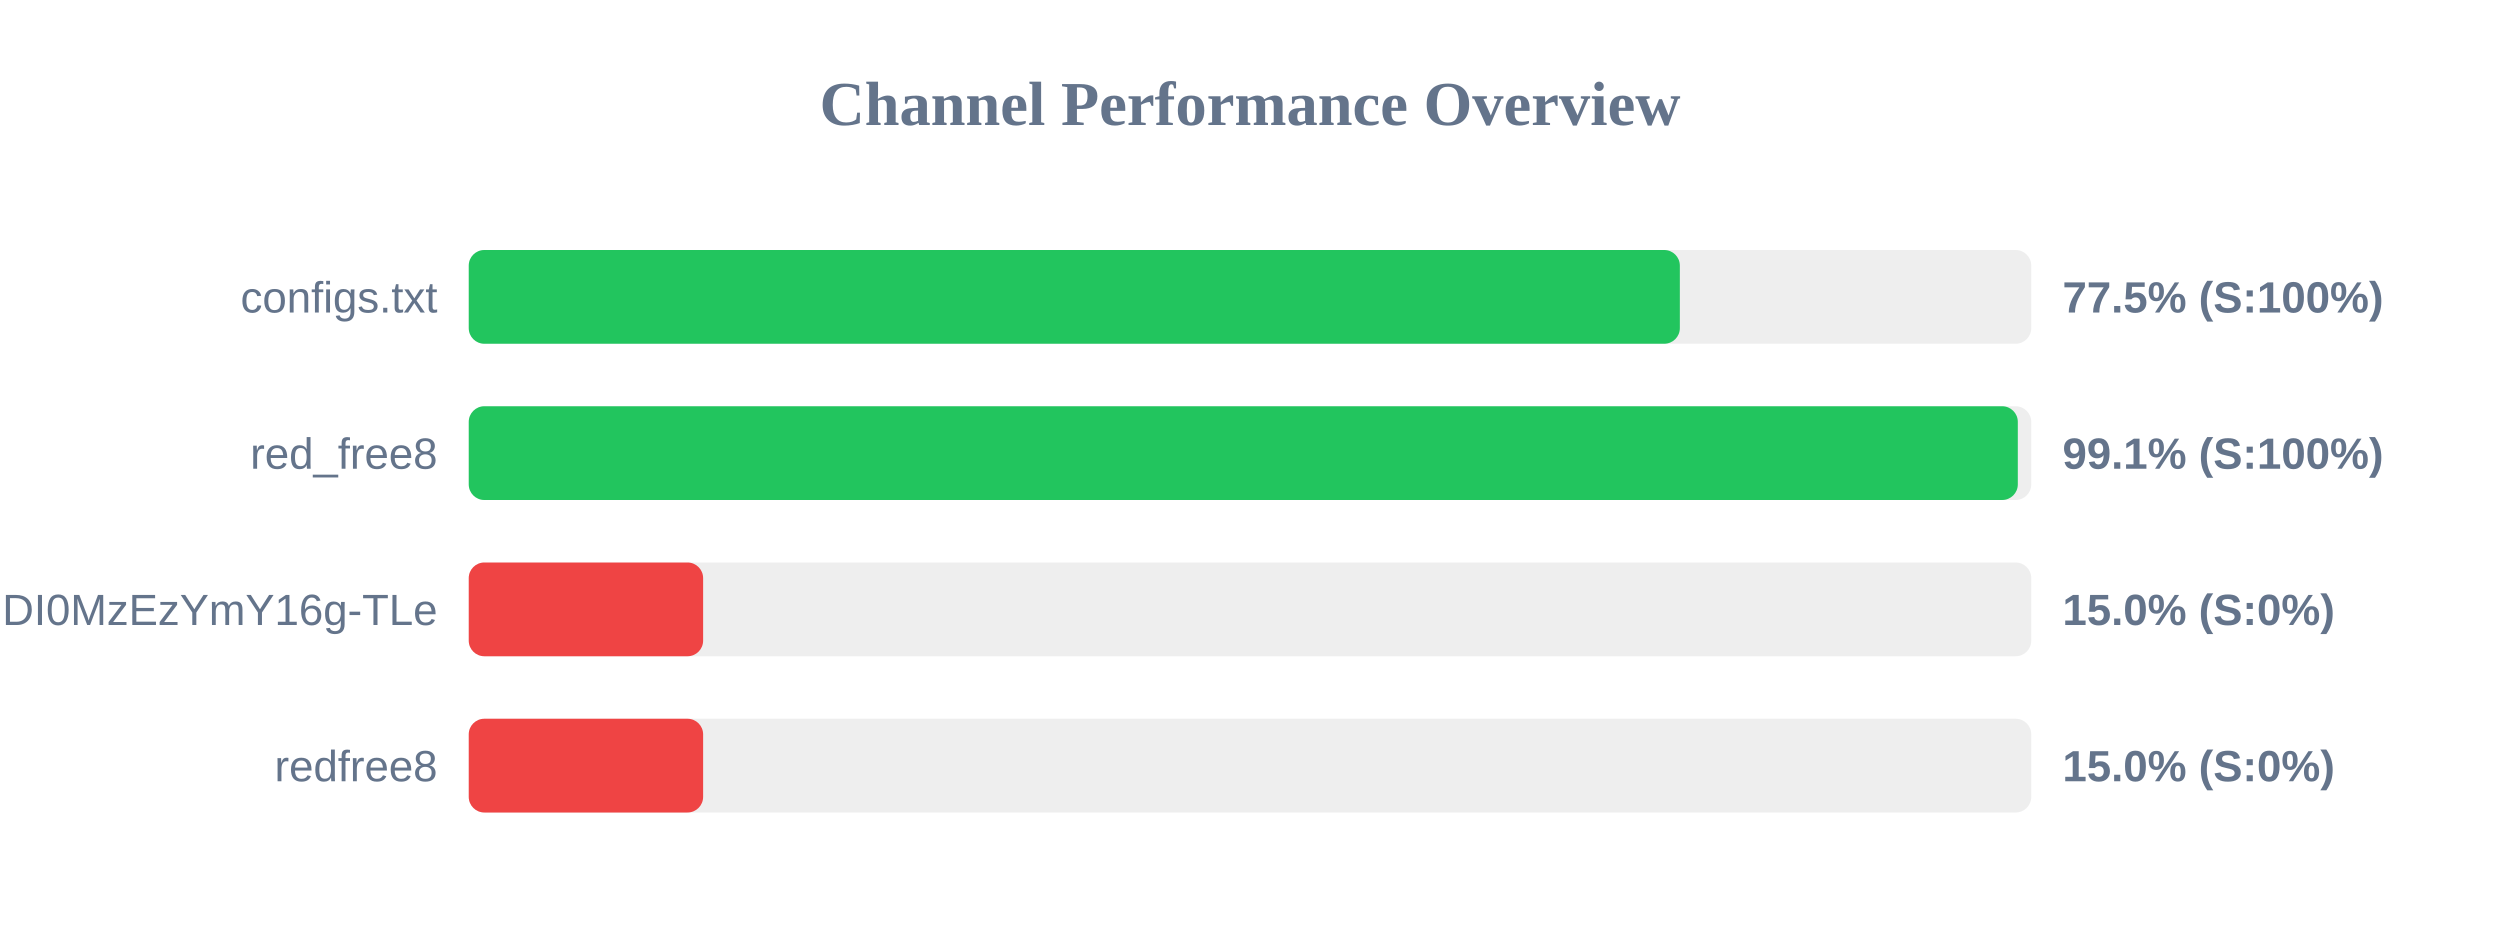
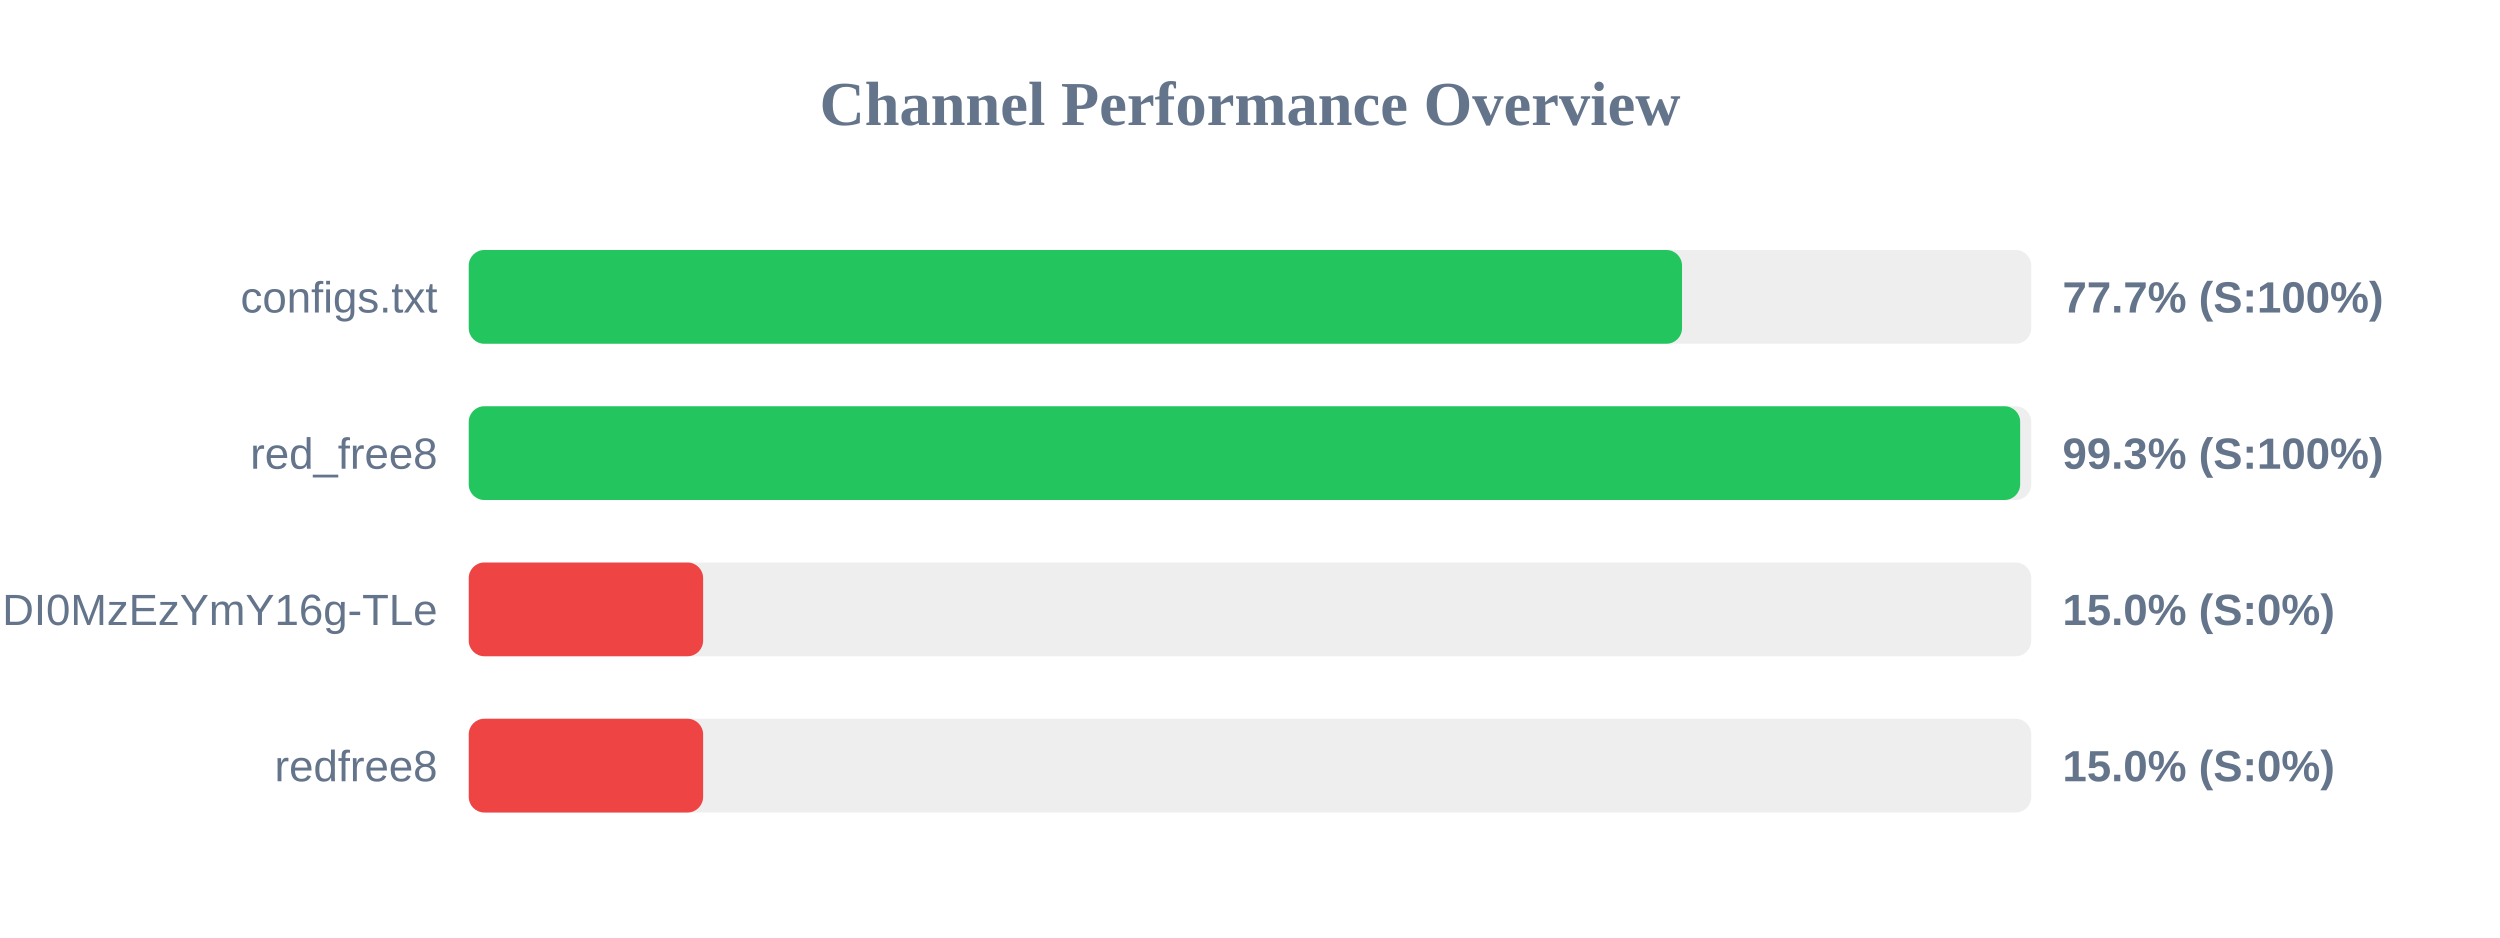
<svg xmlns="http://www.w3.org/2000/svg" width="800" height="300" version="1.1">
  <style>
        .row { font: 14px Arial; fill: #64748b; }
        .score { font: bold 14px Arial; fill: #64748b; }
    </style>
  <text x="400" y="40" text-anchor="middle" font-size="20px" font-weight="bold" fill="#64748b">Channel Performance Overview</text>
  <rect x="150" y="80" width="500" height="30" fill="#eee" rx="5" />
-   <rect x="150" y="80" width="387.55" height="30" fill="#22c55e" rx="5" />
+   <rect x="150" y="80" width="388.25" height="30" fill="#22c55e" rx="5" />
  <text x="140" y="100" text-anchor="end" class="row">configs.txt</text>
-   <text x="660" y="100" text-anchor="start" class="score">77.5% (S:100%)</text>
+   <text x="660" y="100" text-anchor="start" class="score">77.7% (S:100%)</text>
  <rect x="150" y="130" width="500" height="30" fill="#eee" rx="5" />
-   <rect x="150" y="130" width="495.7" height="30" fill="#22c55e" rx="5" />
+   <rect x="150" y="130" width="496.45" height="30" fill="#22c55e" rx="5" />
  <text x="140" y="150" text-anchor="end" class="row">red_free8</text>
-   <text x="660" y="150" text-anchor="start" class="score">99.1% (S:100%)</text>
+   <text x="660" y="150" text-anchor="start" class="score">99.3% (S:100%)</text>
  <rect x="150" y="180" width="500" height="30" fill="#eee" rx="5" />
  <rect x="150" y="180" width="75.0" height="30" fill="#ef4444" rx="5" />
  <text x="140" y="200" text-anchor="end" class="row">NjEzODY1NDgyOCwxNzQ1NDI0MzEzYmY16g-TLe</text>
  <text x="660" y="200" text-anchor="start" class="score">15.0% (S:0%)</text>
  <rect x="150" y="230" width="500" height="30" fill="#eee" rx="5" />
  <rect x="150" y="230" width="75.0" height="30" fill="#ef4444" rx="5" />
  <text x="140" y="250" text-anchor="end" class="row">redfree8</text>
  <text x="660" y="250" text-anchor="start" class="score">15.0% (S:0%)</text>
</svg>
